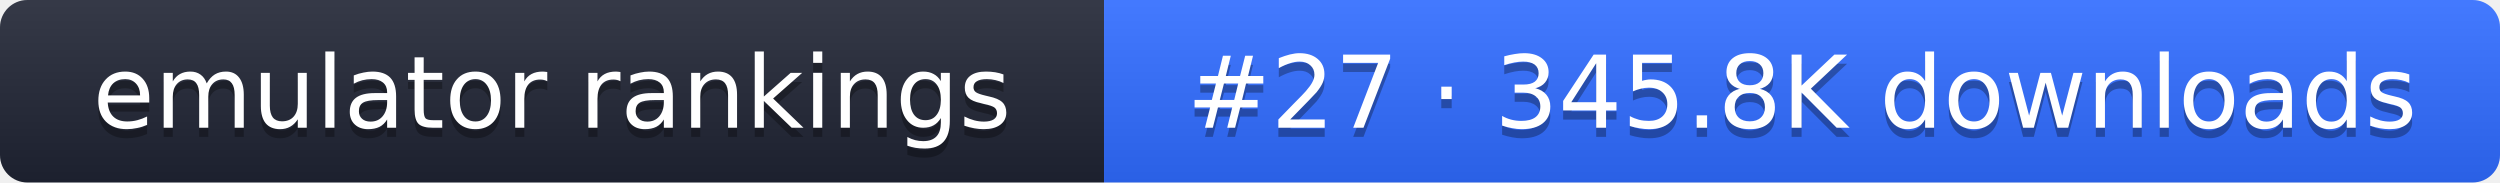
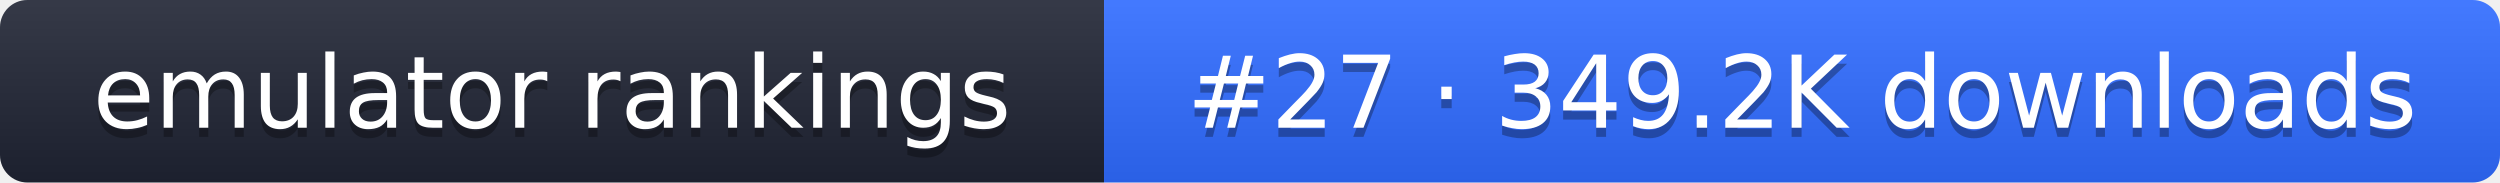
- <svg xmlns="http://www.w3.org/2000/svg" width="274" height="20" role="img" aria-label="emulator rankings: #27 · 345.8K downloads">
+ <svg xmlns="http://www.w3.org/2000/svg" width="274" height="20" role="img" aria-label="emulator rankings: #27 · 349.2K downloads">
  <linearGradient id="g" x2="0" y2="100%">
    <stop offset="0" stop-color="#fff" stop-opacity=".1" />
    <stop offset="1" stop-opacity=".1" />
  </linearGradient>
  <clipPath id="r">
    <rect width="274" height="20" rx="3" fill="#fff" />
  </clipPath>
  <g clip-path="url(#r)">
    <rect width="121" height="20" fill="#1f2433" />
    <rect x="121" width="153" height="20" fill="#2f6bff" />
    <rect width="274" height="20" fill="url(#g)" />
  </g>
  <g fill="#fff" text-anchor="middle" font-family="Verdana,DejaVu Sans,sans-serif" font-size="11">
    <text x="60.5" y="15" fill="#010101" fill-opacity=".3">emulator rankings</text>
    <text x="60.5" y="14">emulator rankings</text>
-     <text x="197.5" y="15" fill="#010101" fill-opacity=".3">#27 · 345.8K downloads</text>
-     <text x="197.5" y="14">#27 · 345.8K downloads</text>
+     <text x="197.5" y="15" fill="#010101" fill-opacity=".3">#27 · 349.2K downloads</text>
+     <text x="197.5" y="14">#27 · 349.2K downloads</text>
  </g>
</svg>
